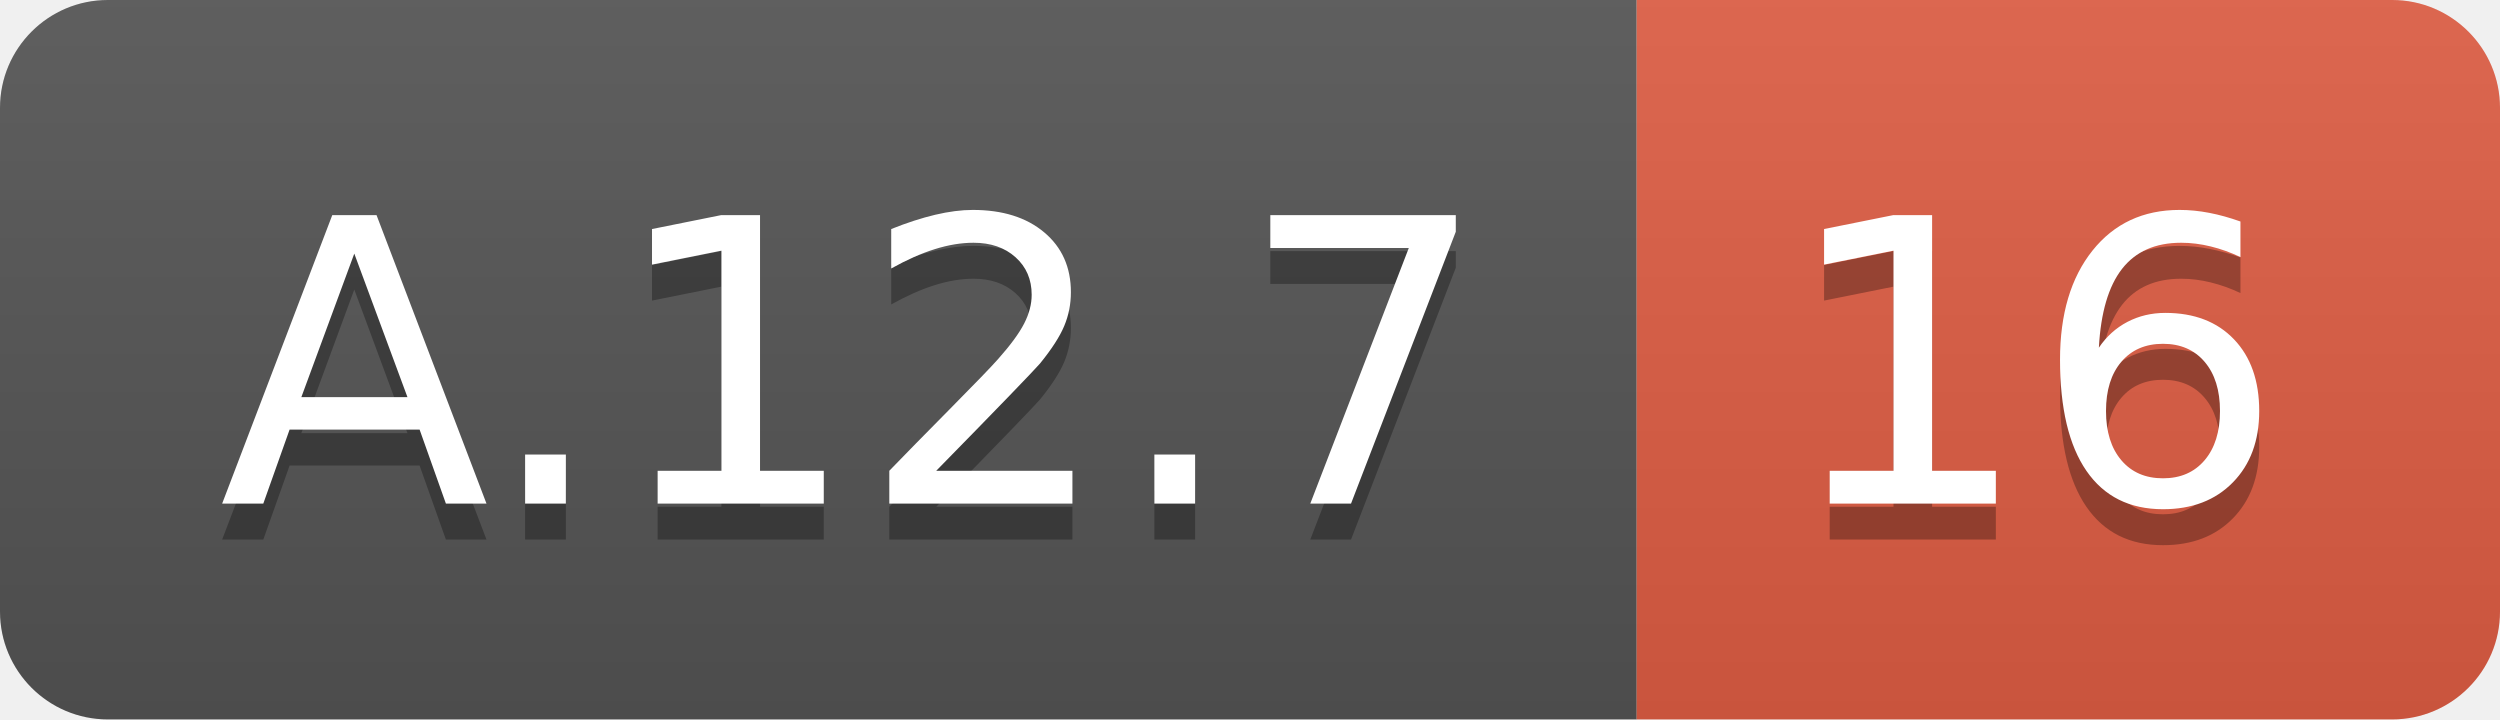
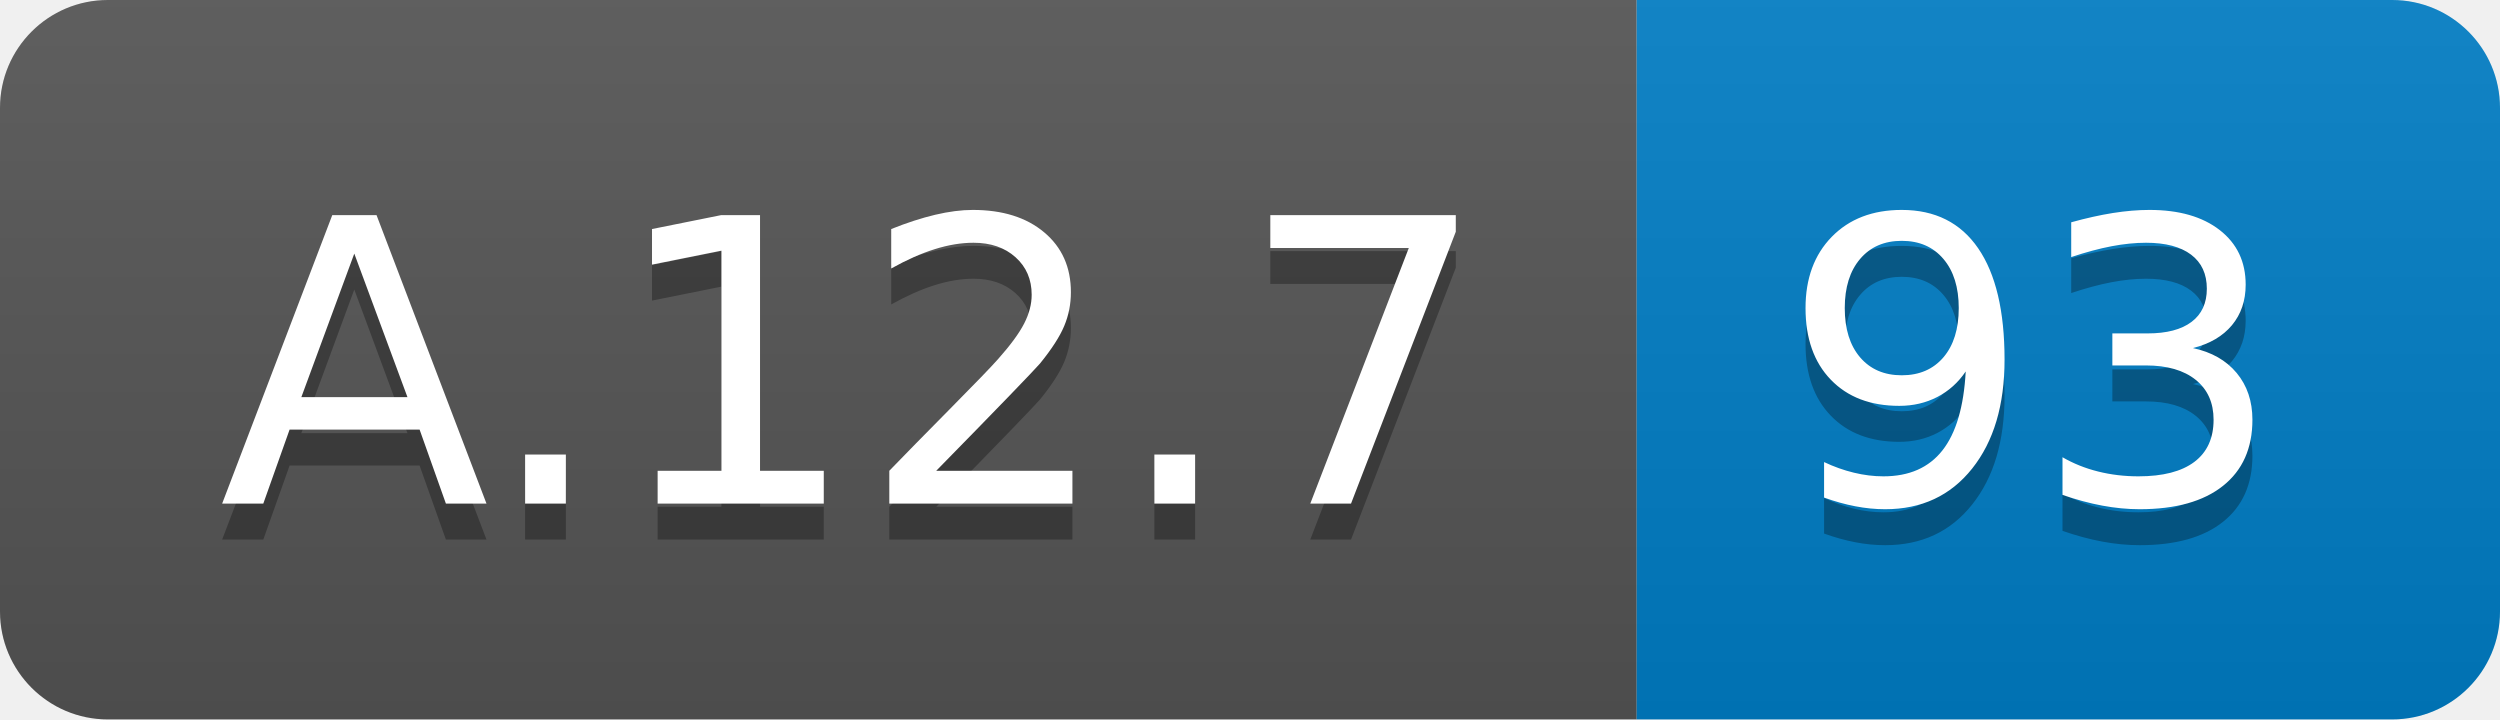
<svg xmlns="http://www.w3.org/2000/svg" width="69.5" height="20">
  <linearGradient id="smooth" x2="0" y2="100%">
    <stop offset="0" stop-color="#bbb" stop-opacity=".1" />
    <stop offset="1" stop-opacity=".1" />
  </linearGradient>
  <clipPath id="round">
    <rect width="69.5" height="20" rx="3" fill="#fff" />
  </clipPath>
  <g clip-path="url(#round)">
    <rect width="45.5" height="20" fill="#555" />
-     <rect x="45.5" width="24.0" height="20" fill="#e05d44" />
+     <rect x="45.5" width="24.0" height="20" fill="#007ec6" />
    <rect width="69.5" height="20" fill="url(#smooth)" />
  </g>
  <g fill="#fff" text-anchor="middle" font-family="DejaVu Sans,Verdana,Geneva,sans-serif" font-size="110">
    <text x="237.5" y="150" fill="#010101" fill-opacity=".3" transform="scale(0.1)" textLength="355.0" lengthAdjust="spacing">A.12.7</text>
    <text x="237.5" y="140" transform="scale(0.1)" textLength="355.0" lengthAdjust="spacing">A.12.7</text>
-     <text x="565.0" y="150" fill="#010101" fill-opacity=".3" transform="scale(0.1)" textLength="140.0" lengthAdjust="spacing">16</text>
-     <text x="565.0" y="140" transform="scale(0.1)" textLength="140.0" lengthAdjust="spacing">16</text>
+     <text x="565.0" y="150" fill="#010101" fill-opacity=".3" transform="scale(0.1)" textLength="140.0" lengthAdjust="spacing">93</text>
+     <text x="565.0" y="140" transform="scale(0.1)" textLength="140.0" lengthAdjust="spacing">93</text>
  </g>
</svg>
